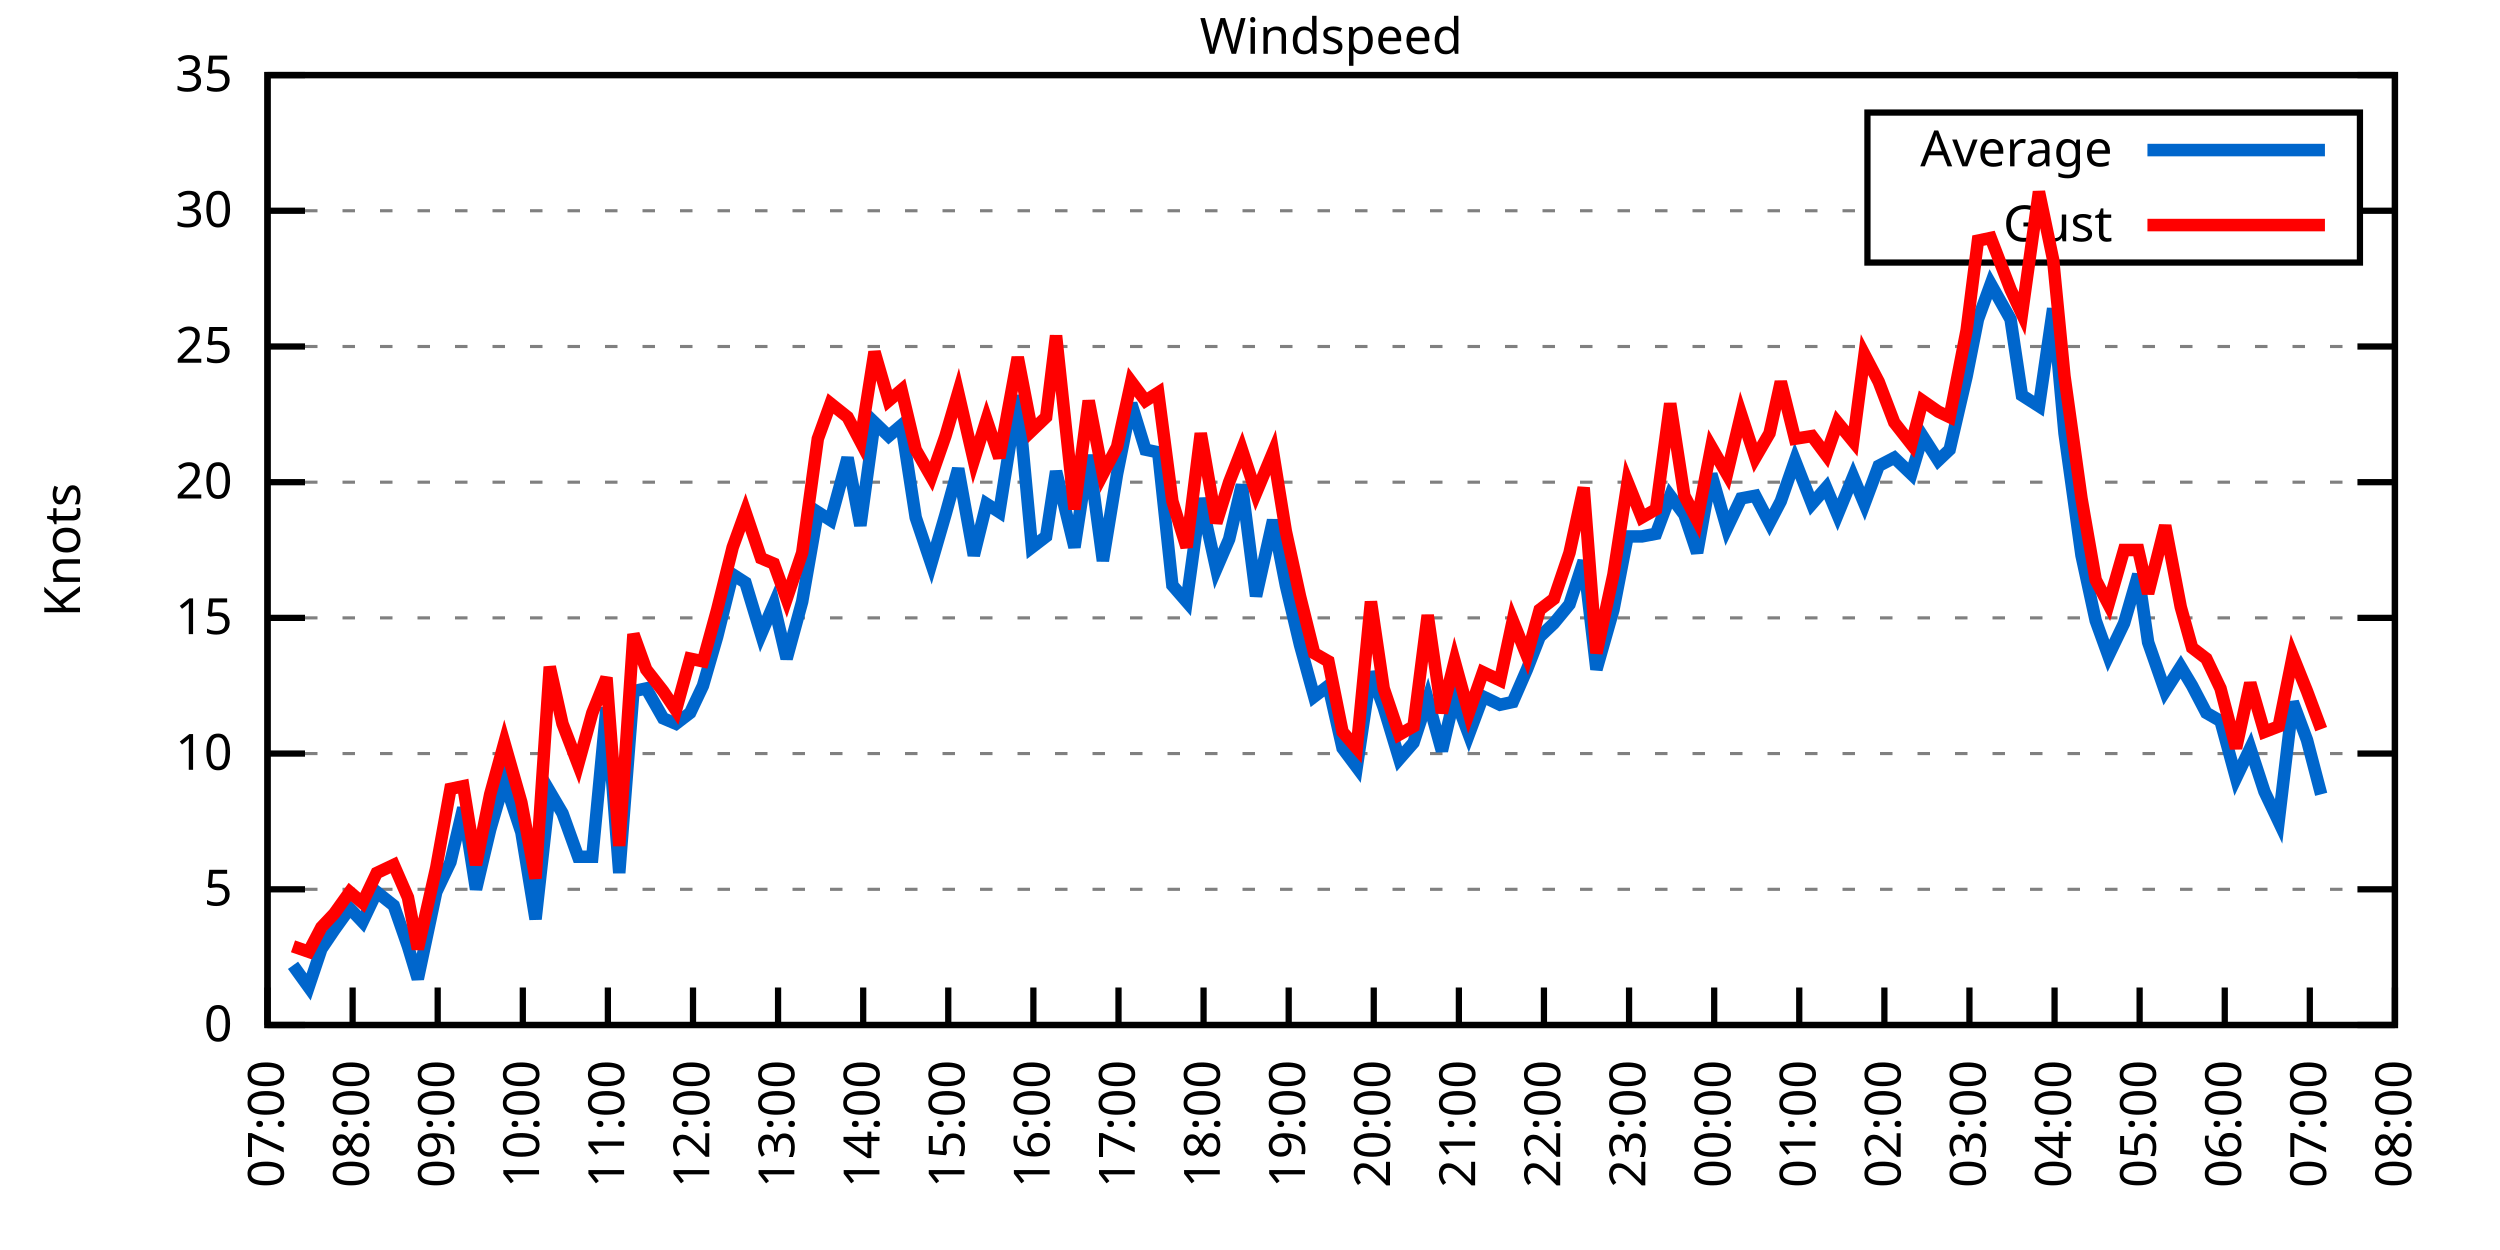
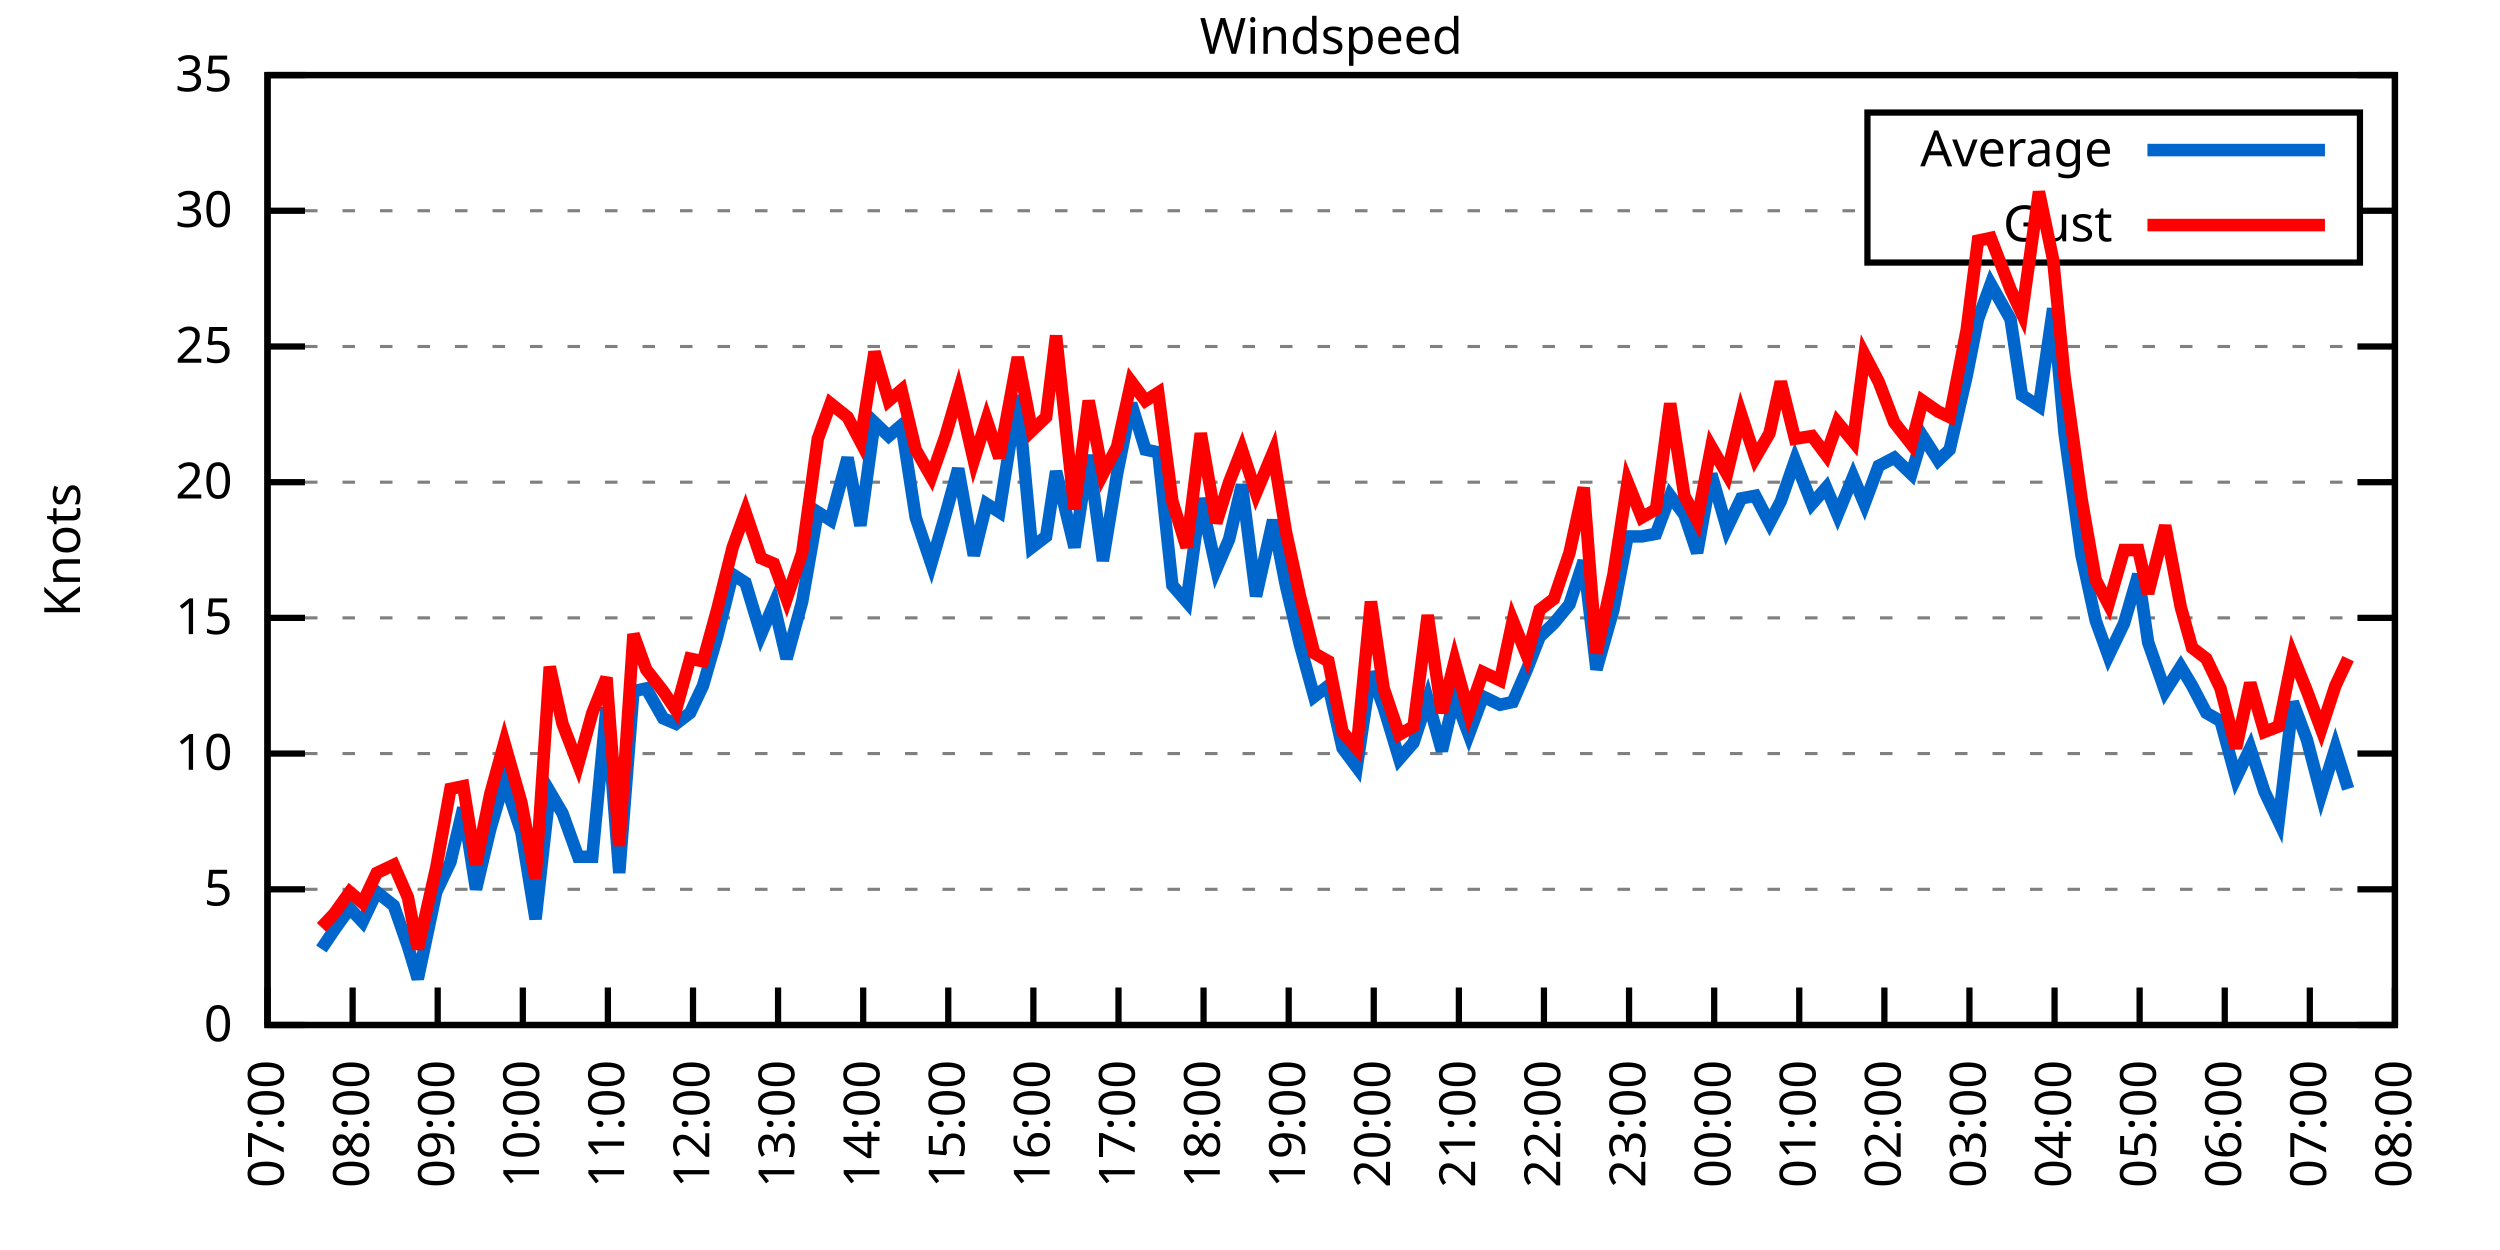
<svg xmlns="http://www.w3.org/2000/svg" xmlns:xlink="http://www.w3.org/1999/xlink" width="400" height="200" viewBox="0 0 400 200">
  <g id="gnuplot_canvas">
    <rect x="0" y="0" width="400" height="200" fill="none" />
    <defs>
      <circle id="gpDot" r="0.5" stroke-width="0.5" stroke="currentColor" />
      <path id="gpPt0" stroke-width="0.333" stroke="currentColor" d="M-1,0 h2 M0,-1 v2" />
      <path id="gpPt1" stroke-width="0.333" stroke="currentColor" d="M-1,-1 L1,1 M1,-1 L-1,1" />
      <path id="gpPt2" stroke-width="0.333" stroke="currentColor" d="M-1,0 L1,0 M0,-1 L0,1 M-1,-1 L1,1 M-1,1 L1,-1" />
      <rect id="gpPt3" stroke-width="0.333" stroke="currentColor" x="-1" y="-1" width="2" height="2" />
      <rect id="gpPt4" stroke-width="0.333" stroke="currentColor" fill="currentColor" x="-1" y="-1" width="2" height="2" />
      <circle id="gpPt5" stroke-width="0.333" stroke="currentColor" cx="0" cy="0" r="1" />
      <use xlink:href="#gpPt5" id="gpPt6" fill="currentColor" stroke="none" />
      <path id="gpPt7" stroke-width="0.333" stroke="currentColor" d="M0,-1.33 L-1.33,0.67 L1.33,0.67 z" />
      <use xlink:href="#gpPt7" id="gpPt8" fill="currentColor" stroke="none" />
      <use xlink:href="#gpPt7" id="gpPt9" stroke="currentColor" transform="rotate(180)" />
      <use xlink:href="#gpPt9" id="gpPt10" fill="currentColor" stroke="none" />
      <use xlink:href="#gpPt3" id="gpPt11" stroke="currentColor" transform="rotate(45)" />
      <use xlink:href="#gpPt11" id="gpPt12" fill="currentColor" stroke="none" />
      <path id="gpPt13" stroke-width="0.333" stroke="currentColor" d="M0,1.330 L1.265,0.411 L0.782,-1.067 L-0.782,-1.076 L-1.265,0.411 z" />
      <use xlink:href="#gpPt13" id="gpPt14" fill="currentColor" stroke="none" />
      <filter id="textbox" filterUnits="objectBoundingBox" x="0" y="0" height="1" width="1">
        <feFlood flood-color="white" flood-opacity="1" result="bgnd" />
        <feComposite in="SourceGraphic" in2="bgnd" operator="atop" />
      </filter>
      <filter id="greybox" filterUnits="objectBoundingBox" x="0" y="0" height="1" width="1">
        <feFlood flood-color="lightgrey" flood-opacity="1" result="grey" />
        <feComposite in="SourceGraphic" in2="grey" operator="atop" />
      </filter>
    </defs>
    <g fill="none" color="white" stroke="currentColor" stroke-width="1.00" stroke-linecap="butt" stroke-linejoin="miter">
</g>
    <g fill="none" color="black" stroke="currentColor" stroke-width="1.00" stroke-linecap="butt" stroke-linejoin="miter">
      <g stroke="none" shape-rendering="crispEdges">
        <polygon fill="rgb(255, 255, 255)" points="42.80,164.00 383.18,164.00 383.18,12.02 42.80,12.02 " />
      </g>
    </g>
    <g fill="none" color="black" stroke="currentColor" stroke-width="1.00" stroke-linecap="butt" stroke-linejoin="miter">
</g>
    <g fill="none" color="black" stroke="black" stroke-width="0.50" stroke-linecap="butt" stroke-linejoin="miter">
</g>
    <g fill="none" color="gray" stroke="currentColor" stroke-width="0.50" stroke-linecap="butt" stroke-linejoin="miter">
      <path stroke="gray" stroke-dasharray="2,4" class="gridline" d="M42.80,164.00 L383.19,164.00  " />
    </g>
    <g fill="none" color="gray" stroke="gray" stroke-width="1.00" stroke-linecap="butt" stroke-linejoin="miter">
</g>
    <g fill="none" color="black" stroke="currentColor" stroke-width="1.00" stroke-linecap="butt" stroke-linejoin="miter">
      <path stroke="black" d="M42.80,164.00 L48.80,164.00 M383.19,164.00 L377.19,164.00  " />
      <g transform="translate(37.20,166.60)" stroke="none" fill="black" font-family="Sans" font-size="8.00" text-anchor="end">
        <text>
          <tspan font-family="Sans"> 0</tspan>
        </text>
      </g>
    </g>
    <g fill="none" color="black" stroke="currentColor" stroke-width="1.00" stroke-linecap="butt" stroke-linejoin="miter">
</g>
    <g fill="none" color="black" stroke="black" stroke-width="0.50" stroke-linecap="butt" stroke-linejoin="miter">
</g>
    <g fill="none" color="gray" stroke="currentColor" stroke-width="0.50" stroke-linecap="butt" stroke-linejoin="miter">
      <path stroke="gray" stroke-dasharray="2,4" class="gridline" d="M42.80,142.29 L383.19,142.29  " />
    </g>
    <g fill="none" color="gray" stroke="gray" stroke-width="1.00" stroke-linecap="butt" stroke-linejoin="miter">
</g>
    <g fill="none" color="black" stroke="currentColor" stroke-width="1.00" stroke-linecap="butt" stroke-linejoin="miter">
      <path stroke="black" d="M42.80,142.29 L48.80,142.29 M383.19,142.29 L377.19,142.29  " />
      <g transform="translate(37.20,144.89)" stroke="none" fill="black" font-family="Sans" font-size="8.00" text-anchor="end">
        <text>
          <tspan font-family="Sans"> 5</tspan>
        </text>
      </g>
    </g>
    <g fill="none" color="black" stroke="currentColor" stroke-width="1.00" stroke-linecap="butt" stroke-linejoin="miter">
</g>
    <g fill="none" color="black" stroke="black" stroke-width="0.50" stroke-linecap="butt" stroke-linejoin="miter">
</g>
    <g fill="none" color="gray" stroke="currentColor" stroke-width="0.50" stroke-linecap="butt" stroke-linejoin="miter">
      <path stroke="gray" stroke-dasharray="2,4" class="gridline" d="M42.80,120.57 L383.19,120.57  " />
    </g>
    <g fill="none" color="gray" stroke="gray" stroke-width="1.00" stroke-linecap="butt" stroke-linejoin="miter">
</g>
    <g fill="none" color="black" stroke="currentColor" stroke-width="1.00" stroke-linecap="butt" stroke-linejoin="miter">
      <path stroke="black" d="M42.80,120.57 L48.80,120.57 M383.19,120.57 L377.19,120.57  " />
      <g transform="translate(37.20,123.17)" stroke="none" fill="black" font-family="Sans" font-size="8.00" text-anchor="end">
        <text>
          <tspan font-family="Sans"> 10</tspan>
        </text>
      </g>
    </g>
    <g fill="none" color="black" stroke="currentColor" stroke-width="1.00" stroke-linecap="butt" stroke-linejoin="miter">
</g>
    <g fill="none" color="black" stroke="black" stroke-width="0.50" stroke-linecap="butt" stroke-linejoin="miter">
</g>
    <g fill="none" color="gray" stroke="currentColor" stroke-width="0.50" stroke-linecap="butt" stroke-linejoin="miter">
      <path stroke="gray" stroke-dasharray="2,4" class="gridline" d="M42.80,98.86 L383.19,98.86  " />
    </g>
    <g fill="none" color="gray" stroke="gray" stroke-width="1.00" stroke-linecap="butt" stroke-linejoin="miter">
</g>
    <g fill="none" color="black" stroke="currentColor" stroke-width="1.00" stroke-linecap="butt" stroke-linejoin="miter">
      <path stroke="black" d="M42.80,98.86 L48.80,98.86 M383.19,98.86 L377.19,98.86  " />
      <g transform="translate(37.20,101.46)" stroke="none" fill="black" font-family="Sans" font-size="8.00" text-anchor="end">
        <text>
          <tspan font-family="Sans"> 15</tspan>
        </text>
      </g>
    </g>
    <g fill="none" color="black" stroke="currentColor" stroke-width="1.00" stroke-linecap="butt" stroke-linejoin="miter">
</g>
    <g fill="none" color="black" stroke="black" stroke-width="0.50" stroke-linecap="butt" stroke-linejoin="miter">
</g>
    <g fill="none" color="gray" stroke="currentColor" stroke-width="0.50" stroke-linecap="butt" stroke-linejoin="miter">
      <path stroke="gray" stroke-dasharray="2,4" class="gridline" d="M42.80,77.15 L383.19,77.15  " />
    </g>
    <g fill="none" color="gray" stroke="gray" stroke-width="1.00" stroke-linecap="butt" stroke-linejoin="miter">
</g>
    <g fill="none" color="black" stroke="currentColor" stroke-width="1.00" stroke-linecap="butt" stroke-linejoin="miter">
      <path stroke="black" d="M42.80,77.15 L48.80,77.15 M383.19,77.15 L377.19,77.15  " />
      <g transform="translate(37.20,79.75)" stroke="none" fill="black" font-family="Sans" font-size="8.00" text-anchor="end">
        <text>
          <tspan font-family="Sans"> 20</tspan>
        </text>
      </g>
    </g>
    <g fill="none" color="black" stroke="currentColor" stroke-width="1.00" stroke-linecap="butt" stroke-linejoin="miter">
</g>
    <g fill="none" color="black" stroke="black" stroke-width="0.50" stroke-linecap="butt" stroke-linejoin="miter">
</g>
    <g fill="none" color="gray" stroke="currentColor" stroke-width="0.50" stroke-linecap="butt" stroke-linejoin="miter">
      <path stroke="gray" stroke-dasharray="2,4" class="gridline" d="M42.80,55.44 L383.19,55.44  " />
    </g>
    <g fill="none" color="gray" stroke="gray" stroke-width="1.00" stroke-linecap="butt" stroke-linejoin="miter">
</g>
    <g fill="none" color="black" stroke="currentColor" stroke-width="1.00" stroke-linecap="butt" stroke-linejoin="miter">
      <path stroke="black" d="M42.80,55.44 L48.80,55.44 M383.19,55.44 L377.19,55.44  " />
      <g transform="translate(37.20,58.04)" stroke="none" fill="black" font-family="Sans" font-size="8.00" text-anchor="end">
        <text>
          <tspan font-family="Sans"> 25</tspan>
        </text>
      </g>
    </g>
    <g fill="none" color="black" stroke="currentColor" stroke-width="1.00" stroke-linecap="butt" stroke-linejoin="miter">
</g>
    <g fill="none" color="black" stroke="black" stroke-width="0.50" stroke-linecap="butt" stroke-linejoin="miter">
</g>
    <g fill="none" color="gray" stroke="currentColor" stroke-width="0.50" stroke-linecap="butt" stroke-linejoin="miter">
      <path stroke="gray" stroke-dasharray="2,4" class="gridline" d="M42.80,33.72 L298.79,33.72 M377.59,33.72 L383.19,33.72  " />
    </g>
    <g fill="none" color="gray" stroke="gray" stroke-width="1.00" stroke-linecap="butt" stroke-linejoin="miter">
</g>
    <g fill="none" color="black" stroke="currentColor" stroke-width="1.00" stroke-linecap="butt" stroke-linejoin="miter">
      <path stroke="black" d="M42.80,33.72 L48.80,33.72 M383.19,33.72 L377.19,33.72  " />
      <g transform="translate(37.20,36.32)" stroke="none" fill="black" font-family="Sans" font-size="8.00" text-anchor="end">
        <text>
          <tspan font-family="Sans"> 30</tspan>
        </text>
      </g>
    </g>
    <g fill="none" color="black" stroke="currentColor" stroke-width="1.00" stroke-linecap="butt" stroke-linejoin="miter">
</g>
    <g fill="none" color="black" stroke="black" stroke-width="0.50" stroke-linecap="butt" stroke-linejoin="miter">
</g>
    <g fill="none" color="gray" stroke="currentColor" stroke-width="0.50" stroke-linecap="butt" stroke-linejoin="miter">
      <path stroke="gray" stroke-dasharray="2,4" class="gridline" d="M42.80,12.01 L383.19,12.01  " />
    </g>
    <g fill="none" color="gray" stroke="gray" stroke-width="1.00" stroke-linecap="butt" stroke-linejoin="miter">
</g>
    <g fill="none" color="black" stroke="currentColor" stroke-width="1.00" stroke-linecap="butt" stroke-linejoin="miter">
      <path stroke="black" d="M42.80,12.01 L48.80,12.01 M383.19,12.01 L377.19,12.01  " />
      <g transform="translate(37.20,14.61)" stroke="none" fill="black" font-family="Sans" font-size="8.00" text-anchor="end">
        <text>
          <tspan font-family="Sans"> 35</tspan>
        </text>
      </g>
    </g>
    <g fill="none" color="black" stroke="currentColor" stroke-width="1.00" stroke-linecap="butt" stroke-linejoin="miter">
      <path stroke="black" d="M42.80,164.00 L42.80,158.00  " />
      <g transform="translate(45.40,169.60) rotate(270.00)" stroke="none" fill="black" font-family="Sans" font-size="8.00" text-anchor="end">
        <text>
          <tspan font-family="Sans">07:00</tspan>
        </text>
      </g>
    </g>
    <g fill="none" color="black" stroke="currentColor" stroke-width="1.00" stroke-linecap="butt" stroke-linejoin="miter">
      <path stroke="black" d="M56.42,164.00 L56.42,158.00  " />
      <g transform="translate(59.02,169.60) rotate(270.00)" stroke="none" fill="black" font-family="Sans" font-size="8.00" text-anchor="end">
        <text>
          <tspan font-family="Sans">08:00</tspan>
        </text>
      </g>
    </g>
    <g fill="none" color="black" stroke="currentColor" stroke-width="1.00" stroke-linecap="butt" stroke-linejoin="miter">
      <path stroke="black" d="M70.03,164.00 L70.03,158.00  " />
      <g transform="translate(72.63,169.60) rotate(270.00)" stroke="none" fill="black" font-family="Sans" font-size="8.00" text-anchor="end">
        <text>
          <tspan font-family="Sans">09:00</tspan>
        </text>
      </g>
    </g>
    <g fill="none" color="black" stroke="currentColor" stroke-width="1.00" stroke-linecap="butt" stroke-linejoin="miter">
      <path stroke="black" d="M83.65,164.00 L83.65,158.00  " />
      <g transform="translate(86.25,169.60) rotate(270.00)" stroke="none" fill="black" font-family="Sans" font-size="8.00" text-anchor="end">
        <text>
          <tspan font-family="Sans">10:00</tspan>
        </text>
      </g>
    </g>
    <g fill="none" color="black" stroke="currentColor" stroke-width="1.00" stroke-linecap="butt" stroke-linejoin="miter">
      <path stroke="black" d="M97.26,164.00 L97.26,158.00  " />
      <g transform="translate(99.86,169.60) rotate(270.00)" stroke="none" fill="black" font-family="Sans" font-size="8.00" text-anchor="end">
        <text>
          <tspan font-family="Sans">11:00</tspan>
        </text>
      </g>
    </g>
    <g fill="none" color="black" stroke="currentColor" stroke-width="1.00" stroke-linecap="butt" stroke-linejoin="miter">
      <path stroke="black" d="M110.88,164.00 L110.88,158.00  " />
      <g transform="translate(113.48,169.60) rotate(270.00)" stroke="none" fill="black" font-family="Sans" font-size="8.00" text-anchor="end">
        <text>
          <tspan font-family="Sans">12:00</tspan>
        </text>
      </g>
    </g>
    <g fill="none" color="black" stroke="currentColor" stroke-width="1.00" stroke-linecap="butt" stroke-linejoin="miter">
      <path stroke="black" d="M124.49,164.00 L124.49,158.00  " />
      <g transform="translate(127.09,169.60) rotate(270.00)" stroke="none" fill="black" font-family="Sans" font-size="8.00" text-anchor="end">
        <text>
          <tspan font-family="Sans">13:00</tspan>
        </text>
      </g>
    </g>
    <g fill="none" color="black" stroke="currentColor" stroke-width="1.00" stroke-linecap="butt" stroke-linejoin="miter">
      <path stroke="black" d="M138.11,164.00 L138.11,158.00  " />
      <g transform="translate(140.71,169.60) rotate(270.00)" stroke="none" fill="black" font-family="Sans" font-size="8.00" text-anchor="end">
        <text>
          <tspan font-family="Sans">14:00</tspan>
        </text>
      </g>
    </g>
    <g fill="none" color="black" stroke="currentColor" stroke-width="1.00" stroke-linecap="butt" stroke-linejoin="miter">
      <path stroke="black" d="M151.72,164.00 L151.72,158.00  " />
      <g transform="translate(154.32,169.60) rotate(270.00)" stroke="none" fill="black" font-family="Sans" font-size="8.00" text-anchor="end">
        <text>
          <tspan font-family="Sans">15:00</tspan>
        </text>
      </g>
    </g>
    <g fill="none" color="black" stroke="currentColor" stroke-width="1.00" stroke-linecap="butt" stroke-linejoin="miter">
      <path stroke="black" d="M165.34,164.00 L165.34,158.00  " />
      <g transform="translate(167.94,169.60) rotate(270.00)" stroke="none" fill="black" font-family="Sans" font-size="8.00" text-anchor="end">
        <text>
          <tspan font-family="Sans">16:00</tspan>
        </text>
      </g>
    </g>
    <g fill="none" color="black" stroke="currentColor" stroke-width="1.00" stroke-linecap="butt" stroke-linejoin="miter">
      <path stroke="black" d="M178.96,164.00 L178.96,158.00  " />
      <g transform="translate(181.56,169.60) rotate(270.00)" stroke="none" fill="black" font-family="Sans" font-size="8.00" text-anchor="end">
        <text>
          <tspan font-family="Sans">17:00</tspan>
        </text>
      </g>
    </g>
    <g fill="none" color="black" stroke="currentColor" stroke-width="1.00" stroke-linecap="butt" stroke-linejoin="miter">
      <path stroke="black" d="M192.57,164.00 L192.57,158.00  " />
      <g transform="translate(195.17,169.60) rotate(270.00)" stroke="none" fill="black" font-family="Sans" font-size="8.00" text-anchor="end">
        <text>
          <tspan font-family="Sans">18:00</tspan>
        </text>
      </g>
    </g>
    <g fill="none" color="black" stroke="currentColor" stroke-width="1.00" stroke-linecap="butt" stroke-linejoin="miter">
      <path stroke="black" d="M206.19,164.00 L206.19,158.00  " />
      <g transform="translate(208.79,169.60) rotate(270.00)" stroke="none" fill="black" font-family="Sans" font-size="8.00" text-anchor="end">
        <text>
          <tspan font-family="Sans">19:00</tspan>
        </text>
      </g>
    </g>
    <g fill="none" color="black" stroke="currentColor" stroke-width="1.00" stroke-linecap="butt" stroke-linejoin="miter">
      <path stroke="black" d="M219.80,164.00 L219.80,158.00  " />
      <g transform="translate(222.40,169.60) rotate(270.00)" stroke="none" fill="black" font-family="Sans" font-size="8.00" text-anchor="end">
        <text>
          <tspan font-family="Sans">20:00</tspan>
        </text>
      </g>
    </g>
    <g fill="none" color="black" stroke="currentColor" stroke-width="1.00" stroke-linecap="butt" stroke-linejoin="miter">
      <path stroke="black" d="M233.42,164.00 L233.42,158.00  " />
      <g transform="translate(236.02,169.60) rotate(270.00)" stroke="none" fill="black" font-family="Sans" font-size="8.00" text-anchor="end">
        <text>
          <tspan font-family="Sans">21:00</tspan>
        </text>
      </g>
    </g>
    <g fill="none" color="black" stroke="currentColor" stroke-width="1.00" stroke-linecap="butt" stroke-linejoin="miter">
      <path stroke="black" d="M247.03,164.00 L247.03,158.00  " />
      <g transform="translate(249.63,169.60) rotate(270.00)" stroke="none" fill="black" font-family="Sans" font-size="8.00" text-anchor="end">
        <text>
          <tspan font-family="Sans">22:00</tspan>
        </text>
      </g>
    </g>
    <g fill="none" color="black" stroke="currentColor" stroke-width="1.00" stroke-linecap="butt" stroke-linejoin="miter">
      <path stroke="black" d="M260.65,164.00 L260.65,158.00  " />
      <g transform="translate(263.25,169.60) rotate(270.00)" stroke="none" fill="black" font-family="Sans" font-size="8.00" text-anchor="end">
        <text>
          <tspan font-family="Sans">23:00</tspan>
        </text>
      </g>
    </g>
    <g fill="none" color="black" stroke="currentColor" stroke-width="1.00" stroke-linecap="butt" stroke-linejoin="miter">
      <path stroke="black" d="M274.27,164.00 L274.27,158.00  " />
      <g transform="translate(276.87,169.60) rotate(270.00)" stroke="none" fill="black" font-family="Sans" font-size="8.00" text-anchor="end">
        <text>
          <tspan font-family="Sans">00:00</tspan>
        </text>
      </g>
    </g>
    <g fill="none" color="black" stroke="currentColor" stroke-width="1.00" stroke-linecap="butt" stroke-linejoin="miter">
      <path stroke="black" d="M287.88,164.00 L287.88,158.00  " />
      <g transform="translate(290.48,169.60) rotate(270.00)" stroke="none" fill="black" font-family="Sans" font-size="8.00" text-anchor="end">
        <text>
          <tspan font-family="Sans">01:00</tspan>
        </text>
      </g>
    </g>
    <g fill="none" color="black" stroke="currentColor" stroke-width="1.00" stroke-linecap="butt" stroke-linejoin="miter">
      <path stroke="black" d="M301.50,164.00 L301.50,158.00  " />
      <g transform="translate(304.10,169.60) rotate(270.00)" stroke="none" fill="black" font-family="Sans" font-size="8.00" text-anchor="end">
        <text>
          <tspan font-family="Sans">02:00</tspan>
        </text>
      </g>
    </g>
    <g fill="none" color="black" stroke="currentColor" stroke-width="1.00" stroke-linecap="butt" stroke-linejoin="miter">
      <path stroke="black" d="M315.11,164.00 L315.11,158.00  " />
      <g transform="translate(317.71,169.60) rotate(270.00)" stroke="none" fill="black" font-family="Sans" font-size="8.00" text-anchor="end">
        <text>
          <tspan font-family="Sans">03:00</tspan>
        </text>
      </g>
    </g>
    <g fill="none" color="black" stroke="currentColor" stroke-width="1.00" stroke-linecap="butt" stroke-linejoin="miter">
      <path stroke="black" d="M328.73,164.00 L328.73,158.00  " />
      <g transform="translate(331.33,169.60) rotate(270.00)" stroke="none" fill="black" font-family="Sans" font-size="8.00" text-anchor="end">
        <text>
          <tspan font-family="Sans">04:00</tspan>
        </text>
      </g>
    </g>
    <g fill="none" color="black" stroke="currentColor" stroke-width="1.00" stroke-linecap="butt" stroke-linejoin="miter">
      <path stroke="black" d="M342.34,164.00 L342.34,158.00  " />
      <g transform="translate(344.94,169.60) rotate(270.00)" stroke="none" fill="black" font-family="Sans" font-size="8.00" text-anchor="end">
        <text>
          <tspan font-family="Sans">05:00</tspan>
        </text>
      </g>
    </g>
    <g fill="none" color="black" stroke="currentColor" stroke-width="1.00" stroke-linecap="butt" stroke-linejoin="miter">
      <path stroke="black" d="M355.96,164.00 L355.96,158.00  " />
      <g transform="translate(358.56,169.60) rotate(270.00)" stroke="none" fill="black" font-family="Sans" font-size="8.00" text-anchor="end">
        <text>
          <tspan font-family="Sans">06:00</tspan>
        </text>
      </g>
    </g>
    <g fill="none" color="black" stroke="currentColor" stroke-width="1.00" stroke-linecap="butt" stroke-linejoin="miter">
      <path stroke="black" d="M369.57,164.00 L369.57,158.00  " />
      <g transform="translate(372.17,169.60) rotate(270.00)" stroke="none" fill="black" font-family="Sans" font-size="8.00" text-anchor="end">
        <text>
          <tspan font-family="Sans">07:00</tspan>
        </text>
      </g>
    </g>
    <g fill="none" color="black" stroke="currentColor" stroke-width="1.00" stroke-linecap="butt" stroke-linejoin="miter">
      <path stroke="black" d="M383.19,164.00 L383.19,158.00  " />
      <g transform="translate(385.79,169.60) rotate(270.00)" stroke="none" fill="black" font-family="Sans" font-size="8.00" text-anchor="end">
        <text>
          <tspan font-family="Sans">08:00</tspan>
        </text>
      </g>
    </g>
    <g fill="none" color="black" stroke="currentColor" stroke-width="1.00" stroke-linecap="butt" stroke-linejoin="miter">
</g>
    <g fill="none" color="black" stroke="currentColor" stroke-width="1.00" stroke-linecap="butt" stroke-linejoin="miter">
      <path stroke="black" d="M42.80,12.01 L42.80,164.00 L383.19,164.00 L383.19,12.01 L42.80,12.01 Z  " />
    </g>
    <g fill="none" color="black" stroke="currentColor" stroke-width="1.00" stroke-linecap="butt" stroke-linejoin="miter">
</g>
    <g fill="none" color="black" stroke="currentColor" stroke-width="1.00" stroke-linecap="butt" stroke-linejoin="miter">
      <path stroke="black" d="M298.79,42.01 L298.79,18.01 L377.59,18.01 L377.59,42.01 L298.79,42.01 Z  " />
    </g>
    <g id="Windspeed_plot_1">
      <g fill="none" color="white" stroke="black" stroke-width="2.00" stroke-linecap="butt" stroke-linejoin="miter">
</g>
      <g fill="none" color="black" stroke="currentColor" stroke-width="2.00" stroke-linecap="butt" stroke-linejoin="miter">
        <g transform="translate(337.99,26.61)" stroke="none" fill="black" font-family="Sans" font-size="8.00" text-anchor="end">
          <text>
            <tspan font-family="Sans">Average</tspan>
          </text>
        </g>
      </g>
      <g fill="none" color="black" stroke="currentColor" stroke-width="2.00" stroke-linecap="butt" stroke-linejoin="miter">
-         <path stroke="rgb(  0, 102, 204)" d="M343.59,24.01 L371.99,24.01 M46.88,154.45 L49.38,157.92 L51.42,151.84 L53.47,148.80 L55.96,145.33 L58.00,147.50   L60.27,142.72 L63.00,144.89 L65.27,151.41 L66.85,156.62 L69.80,142.72 L72.07,137.94 L74.12,129.26 L76.16,142.29   L78.43,132.73 L80.70,124.92 L83.42,133.17 L85.69,147.06 L87.96,126.65 L90.00,130.13 L92.50,137.08 L94.77,137.08   L97.04,113.19 L99.08,139.68 L101.35,110.59 L103.39,110.15 L106.11,114.93 L108.15,115.80 L110.42,114.06 L112.47,109.72   L114.74,101.90 L117.23,91.91 L119.27,93.22 L121.77,101.47 L123.81,96.69 L125.86,105.38 L128.35,96.26 L130.85,81.93   L132.89,83.23 L135.61,73.24 L137.66,84.10 L139.92,67.59 L142.19,69.77 L144.24,68.03 L146.51,82.79 L149.00,90.18   L151.27,82.36 L153.31,74.98 L155.81,88.87 L157.85,80.62 L159.89,81.93 L162.84,63.25 L165.11,87.57 L167.38,85.83   L168.97,75.41 L171.92,87.57 L174.19,72.81 L176.46,89.74 L178.73,75.85 L181.00,64.56 L183.27,71.94 L185.31,72.37   L187.58,93.65 L189.85,96.26 L192.12,79.75 L194.61,91.04 L196.66,86.27 L198.70,77.58 L200.97,95.39 L203.69,83.23   L205.73,93.65 L208.00,103.20 L210.27,111.45 L212.54,109.72 L214.81,119.71 L217.08,122.75 L219.35,107.55 L221.39,113.19   L223.89,121.44 L226.16,118.84 L228.43,111.89 L230.70,120.14 L232.74,111.45 L235.01,117.53 L237.28,111.45 L240.00,112.76   L242.04,112.32 L244.31,107.11 L246.35,101.90 L248.62,99.73 L251.12,96.69 L253.39,89.74 L255.43,107.11 L258.15,97.56   L260.42,85.83 L262.69,85.83 L264.96,85.40 L267.23,79.32 L269.50,82.36 L271.54,88.44 L273.81,75.85 L276.31,84.53   L278.58,79.75 L280.85,79.32 L283.12,83.66 L284.93,80.19 L287.20,73.67 L289.92,80.62 L292.19,78.02 L294.01,82.36   L296.50,76.28 L298.32,80.62 L300.59,74.54 L303.08,73.24 L305.81,75.85 L307.62,69.77 L310.12,73.67 L311.94,71.94   L314.66,60.21 L316.47,51.09 L318.52,45.45 L321.69,51.09 L323.51,63.25 L326.23,64.99 L328.50,49.36 L330.32,69.33   L333.04,88.87 L335.31,99.30 L337.35,104.94 L339.85,99.73 L342.12,91.91 L343.70,102.77 L346.43,110.59 L348.92,106.68   L350.74,109.72 L353.01,114.06 L355.28,115.36 L357.77,124.48 L360.04,119.71 L362.31,126.65 L364.58,131.43 L366.85,112.32   L369.12,118.40 L371.39,127.09  " />
+         <path stroke="rgb(  0, 102, 204)" d="M343.59,24.01 L371.99,24.01 M51.42,151.84 L53.47,148.80 L55.96,145.33 L58.00,147.50 L60.27,142.72 L63.00,144.89   L65.27,151.41 L66.85,156.62 L69.80,142.72 L72.07,137.94 L74.12,129.26 L76.16,142.29 L78.43,132.73 L80.70,124.92   L83.42,133.17 L85.69,147.06 L87.96,126.65 L90.00,130.13 L92.50,137.08 L94.77,137.08 L97.04,113.19 L99.08,139.68   L101.35,110.59 L103.39,110.15 L106.11,114.93 L108.15,115.80 L110.42,114.06 L112.47,109.72 L114.74,101.90 L117.23,91.91   L119.27,93.22 L121.77,101.47 L123.81,96.69 L125.86,105.38 L128.35,96.26 L130.85,81.93 L132.89,83.23 L135.61,73.24   L137.66,84.10 L139.92,67.59 L142.19,69.77 L144.24,68.03 L146.51,82.79 L149.00,90.18 L151.27,82.36 L153.31,74.98   L155.81,88.87 L157.85,80.62 L159.89,81.93 L162.84,63.25 L165.11,87.57 L167.38,85.83 L168.97,75.41 L171.92,87.57   L174.19,72.81 L176.46,89.74 L178.73,75.85 L181.00,64.56 L183.27,71.94 L185.31,72.37 L187.58,93.65 L189.85,96.26   L192.12,79.75 L194.61,91.04 L196.66,86.27 L198.70,77.58 L200.97,95.39 L203.69,83.23 L205.73,93.65 L208.00,103.20   L210.27,111.45 L212.54,109.72 L214.81,119.71 L217.08,122.75 L219.35,107.55 L221.39,113.19 L223.89,121.44 L226.16,118.84   L228.43,111.89 L230.70,120.14 L232.74,111.45 L235.01,117.53 L237.28,111.45 L240.00,112.76 L242.04,112.32 L244.31,107.11   L246.35,101.90 L248.62,99.73 L251.12,96.69 L253.39,89.74 L255.43,107.11 L258.15,97.56 L260.42,85.83 L262.69,85.83   L264.96,85.40 L267.23,79.32 L269.50,82.36 L271.54,88.44 L273.81,75.85 L276.31,84.53 L278.58,79.75 L280.85,79.32   L283.12,83.66 L284.93,80.19 L287.20,73.67 L289.92,80.62 L292.19,78.02 L294.01,82.36 L296.50,76.28 L298.32,80.62   L300.59,74.54 L303.08,73.24 L305.81,75.85 L307.62,69.77 L310.12,73.67 L311.94,71.94 L314.66,60.21 L316.47,51.09   L318.52,45.45 L321.69,51.09 L323.51,63.25 L326.23,64.99 L328.50,49.36 L330.32,69.33 L333.04,88.87 L335.31,99.30   L337.35,104.94 L339.85,99.73 L342.12,91.91 L343.70,102.77 L346.43,110.59 L348.92,106.68 L350.74,109.72 L353.01,114.06   L355.28,115.36 L357.77,124.48 L360.04,119.71 L362.31,126.65 L364.58,131.43 L366.85,112.32 L369.12,118.40 L371.39,127.09   L373.66,119.71 L375.70,126.22  " />
      </g>
    </g>
    <g id="Windspeed_plot_2">
      <g fill="none" color="black" stroke="currentColor" stroke-width="2.00" stroke-linecap="butt" stroke-linejoin="miter">
        <g transform="translate(337.99,38.61)" stroke="none" fill="black" font-family="Sans" font-size="8.00" text-anchor="end">
          <text>
            <tspan font-family="Sans">Gust</tspan>
          </text>
        </g>
      </g>
      <g fill="none" color="black" stroke="currentColor" stroke-width="2.00" stroke-linecap="butt" stroke-linejoin="miter">
-         <path stroke="rgb(255,   0,   0)" d="M343.59,36.01 L371.99,36.01 M46.88,151.41 L49.38,152.28 L51.42,148.37 L53.47,146.20 L55.96,142.72 L58.00,144.46   L60.27,139.68 L63.00,138.38 L65.27,143.59 L66.85,151.84 L69.80,138.81 L72.07,126.22 L74.12,125.79 L76.16,138.38   L78.43,127.09 L80.70,118.84 L83.42,128.39 L85.69,140.55 L87.96,106.68 L90.00,115.80 L92.50,122.31 L94.77,114.06   L97.04,108.42 L99.08,135.34 L101.35,101.47 L103.39,107.11 L106.11,110.59 L108.15,113.63 L110.42,105.38 L112.47,105.81   L114.74,97.56 L117.23,87.57 L119.27,81.93 L121.77,89.31 L123.81,90.18 L125.86,95.82 L128.35,88.44 L130.85,70.20   L132.89,64.56 L135.61,66.73 L137.66,70.63 L139.92,56.30 L142.19,64.12 L144.24,62.38 L146.51,71.94 L149.00,76.28   L151.27,69.77 L153.31,62.82 L155.81,73.67 L157.85,67.16 L159.89,73.24 L162.84,57.17 L165.11,68.90 L167.38,66.73   L168.97,53.70 L171.92,81.49 L174.19,64.12 L176.46,75.85 L178.73,71.50 L181.00,61.08 L183.27,64.12 L185.31,62.82   L187.58,80.19 L189.85,87.57 L192.12,69.33 L194.61,83.66 L196.66,77.15 L198.70,71.94 L200.97,78.89 L203.69,72.37   L205.73,84.97 L208.00,95.39 L210.27,104.51 L212.54,105.81 L214.81,117.10 L217.08,119.71 L219.35,96.26 L221.39,110.15   L223.89,117.53 L226.16,116.23 L228.43,98.43 L230.70,114.06 L232.74,105.81 L235.01,114.06 L237.28,107.55 L240.00,108.85   L242.04,99.30 L244.31,104.94 L246.35,97.56 L248.62,95.82 L251.12,88.44 L253.39,78.02 L255.43,104.51 L258.15,91.91   L260.42,77.15 L262.69,82.79 L264.96,81.49 L267.23,64.56 L269.50,79.32 L271.54,83.23 L273.81,71.50 L276.31,75.85   L278.58,66.29 L280.85,73.24 L283.12,69.33 L284.93,61.08 L287.20,70.20 L289.92,69.77 L292.19,72.81 L294.01,67.59   L296.50,70.63 L298.32,56.74 L300.59,61.08 L303.08,67.59 L305.81,71.07 L307.62,64.12 L310.12,65.86 L311.94,66.73   L314.66,52.83 L316.47,38.50 L318.52,38.07 L321.69,46.32 L323.51,50.22 L326.23,30.68 L328.50,41.54 L330.32,60.21   L333.04,79.75 L335.31,92.78 L337.35,96.69 L339.85,88.00 L342.12,88.00 L343.70,94.95 L346.43,84.10 L348.92,97.12   L350.74,103.64 L353.01,105.38 L355.28,110.15 L357.77,119.71 L360.04,109.28 L362.31,117.10 L364.58,116.23 L366.85,104.94   L369.12,110.59 L371.39,116.67  " />
+         <path stroke="rgb(255,   0,   0)" d="M343.59,36.01 L371.99,36.01 M51.42,148.37 L53.47,146.20 L55.96,142.72 L58.00,144.46 L60.27,139.68 L63.00,138.38   L65.27,143.59 L66.85,151.84 L69.80,138.81 L72.07,126.22 L74.12,125.79 L76.16,138.38 L78.43,127.09 L80.70,118.84   L83.42,128.39 L85.69,140.55 L87.96,106.68 L90.00,115.80 L92.50,122.31 L94.77,114.06 L97.04,108.42 L99.08,135.34   L101.35,101.47 L103.39,107.11 L106.11,110.59 L108.15,113.63 L110.42,105.38 L112.47,105.81 L114.74,97.56 L117.23,87.57   L119.27,81.93 L121.77,89.31 L123.81,90.18 L125.86,95.82 L128.35,88.44 L130.85,70.20 L132.89,64.56 L135.61,66.73   L137.66,70.63 L139.92,56.30 L142.19,64.12 L144.24,62.38 L146.51,71.94 L149.00,76.28 L151.27,69.77 L153.31,62.82   L155.81,73.67 L157.85,67.16 L159.89,73.24 L162.84,57.17 L165.11,68.90 L167.38,66.73 L168.97,53.70 L171.92,81.49   L174.19,64.12 L176.46,75.85 L178.73,71.50 L181.00,61.08 L183.27,64.12 L185.31,62.82 L187.58,80.19 L189.85,87.57   L192.12,69.33 L194.61,83.66 L196.66,77.15 L198.70,71.94 L200.97,78.89 L203.69,72.37 L205.73,84.97 L208.00,95.39   L210.27,104.51 L212.54,105.81 L214.81,117.10 L217.08,119.71 L219.35,96.26 L221.39,110.15 L223.89,117.53 L226.16,116.23   L228.43,98.43 L230.70,114.06 L232.74,105.81 L235.01,114.06 L237.28,107.55 L240.00,108.85 L242.04,99.30 L244.31,104.94   L246.35,97.56 L248.62,95.82 L251.12,88.44 L253.39,78.02 L255.43,104.51 L258.15,91.91 L260.42,77.15 L262.69,82.79   L264.96,81.49 L267.23,64.56 L269.50,79.32 L271.54,83.23 L273.81,71.50 L276.31,75.85 L278.58,66.29 L280.85,73.24   L283.12,69.33 L284.93,61.08 L287.20,70.20 L289.92,69.77 L292.19,72.81 L294.01,67.59 L296.50,70.63 L298.32,56.74   L300.59,61.08 L303.08,67.59 L305.81,71.07 L307.62,64.12 L310.12,65.86 L311.94,66.73 L314.66,52.83 L316.47,38.50   L318.52,38.07 L321.69,46.32 L323.51,50.22 L326.23,30.68 L328.50,41.54 L330.32,60.21 L333.04,79.75 L335.31,92.78   L337.35,96.69 L339.85,88.00 L342.12,88.00 L343.70,94.95 L346.43,84.10 L348.92,97.12 L350.74,103.64 L353.01,105.38   L355.28,110.15 L357.77,119.71 L360.04,109.28 L362.31,117.10 L364.58,116.23 L366.85,104.94 L369.12,110.59 L371.39,116.67   L373.66,109.72 L375.70,105.38  " />
      </g>
    </g>
    <g fill="none" color="black" stroke="currentColor" stroke-width="2.00" stroke-linecap="butt" stroke-linejoin="miter">
</g>
    <g fill="none" color="black" stroke="black" stroke-width="1.00" stroke-linecap="butt" stroke-linejoin="miter">
</g>
    <g fill="none" color="black" stroke="currentColor" stroke-width="1.00" stroke-linecap="butt" stroke-linejoin="miter">
      <path stroke="black" d="M42.80,12.01 L42.80,164.00 L383.19,164.00 L383.19,12.01 L42.80,12.01 Z  " />
      <g transform="translate(12.80,88.01) rotate(270.00)" stroke="none" fill="black" font-family="Sans" font-size="8.00" text-anchor="middle">
        <text>
          <tspan font-family="Sans">Knots</tspan>
        </text>
      </g>
    </g>
    <g fill="none" color="black" stroke="currentColor" stroke-width="1.00" stroke-linecap="butt" stroke-linejoin="miter">
</g>
    <g fill="none" color="black" stroke="currentColor" stroke-width="1.00" stroke-linecap="butt" stroke-linejoin="miter">
      <g transform="translate(212.99,8.61)" stroke="none" fill="black" font-family="Sans" font-size="8.00" text-anchor="middle">
        <text>
          <tspan font-family="Sans">Windspeed</tspan>
        </text>
      </g>
    </g>
    <g fill="none" color="black" stroke="currentColor" stroke-width="1.00" stroke-linecap="butt" stroke-linejoin="miter">
</g>
  </g>
</svg>
